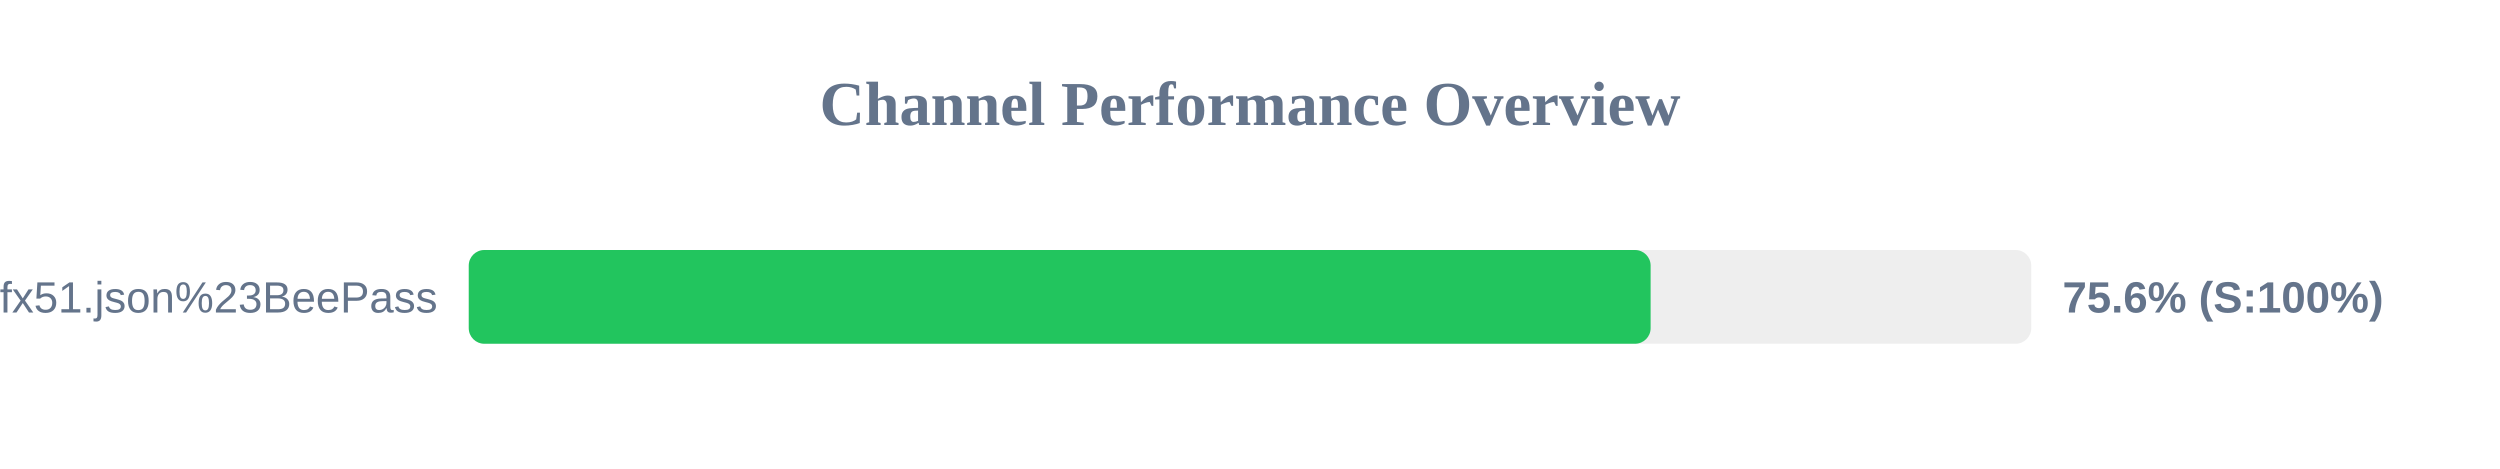
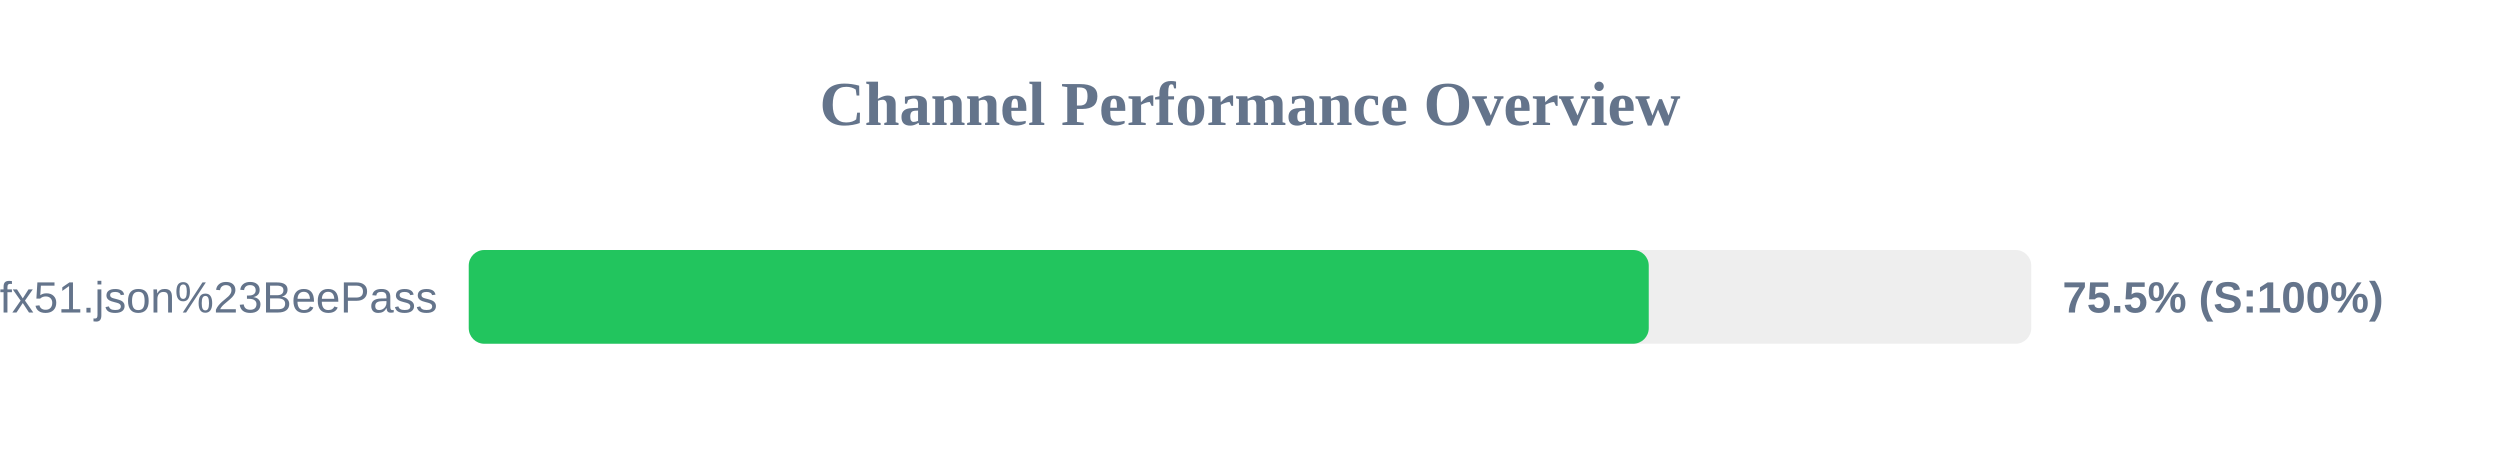
<svg xmlns="http://www.w3.org/2000/svg" width="800" height="150" version="1.1">
  <style>
        .row { font: 14px Arial; fill: #64748b; }
        .score { font: bold 14px Arial; fill: #64748b; }
    </style>
  <text x="400" y="40" text-anchor="middle" font-size="20px" font-weight="bold" fill="#64748b">Channel Performance Overview</text>
  <rect x="150" y="80" width="500" height="30" fill="#eee" rx="5" />
-   <rect x="150" y="80" width="378.2" height="30" fill="#22c55e" rx="5" />
+   <rect x="150" y="80" width="377.6" height="30" fill="#22c55e" rx="5" />
  <text x="140" y="100" text-anchor="end" class="row">sub?s=ssconf%3A%2F%2Fs3.amazonaws.com%2Fbeedynconprd%2Fzf38bv6oxi1nv3wfkpmxyfl8yj5fargza3foantoalu16vznl0ckxx7bgf1ufx51.json%23BeePass</text>
-   <text x="660" y="100" text-anchor="start" class="score">75.6% (S:100%)</text>
+   <text x="660" y="100" text-anchor="start" class="score">75.5% (S:100%)</text>
</svg>
